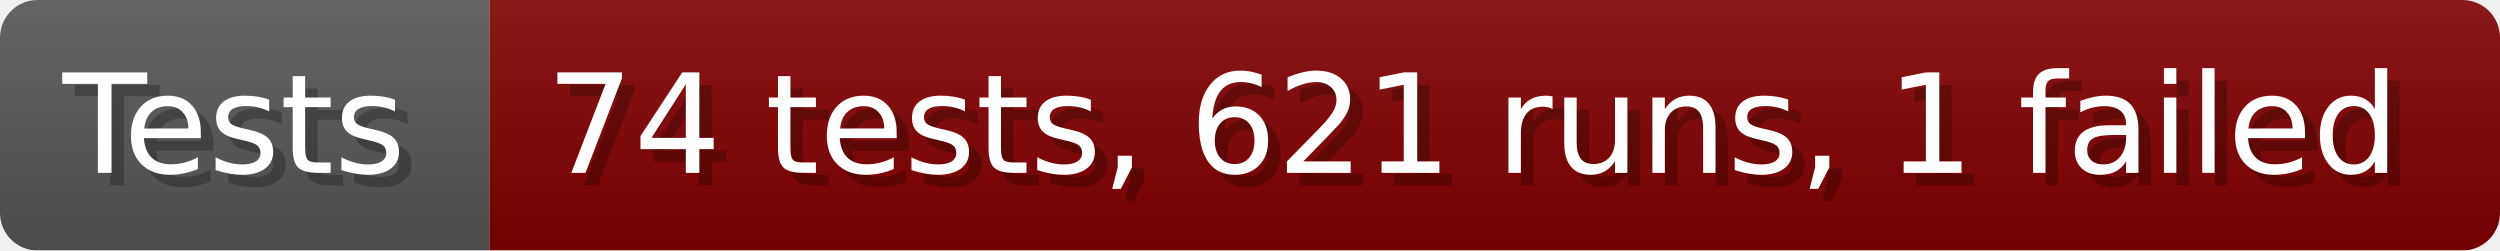
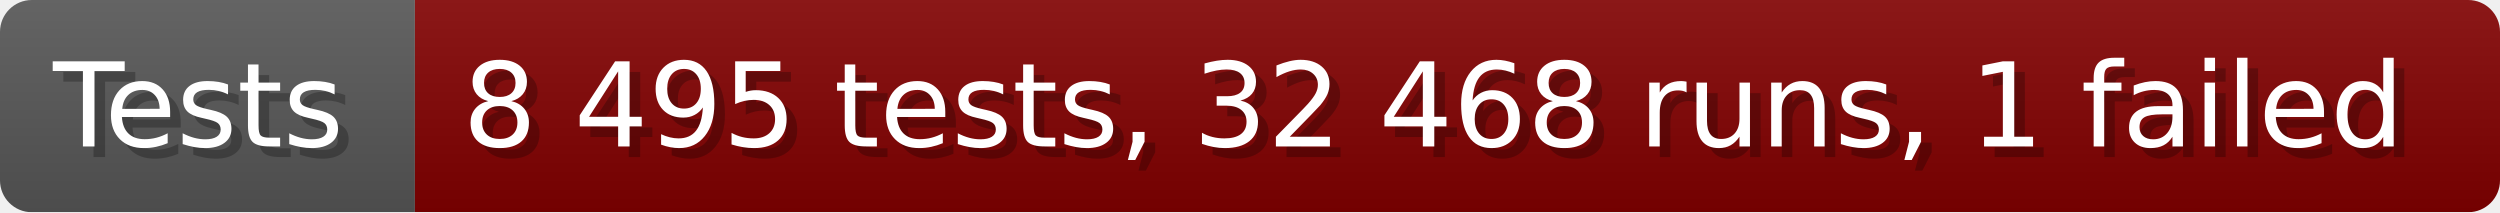
- <svg xmlns="http://www.w3.org/2000/svg" width="199.6" height="20" viewBox="0 0 1996 200" role="img" aria-label="Tests: 74 tests, 621 runs, 1 failed">
+ <svg xmlns="http://www.w3.org/2000/svg" width="235.6" height="20" viewBox="0 0 2356 200" role="img" aria-label="Tests: 8 495 tests, 32 468 runs, 1 failed">
  <linearGradient id="a" x2="0" y2="100%">
    <stop offset="0" stop-opacity=".1" stop-color="#EEE" />
    <stop offset="1" stop-opacity=".1" />
  </linearGradient>
  <mask id="m">
-     <rect width="1996" height="200" rx="30" fill="#FFF" />
+     <rect width="2356" height="200" rx="30" fill="#FFF" />
  </mask>
  <g mask="url(#m)">
    <rect width="391" height="200" fill="#555" />
-     <rect width="1605" height="200" fill="#800000" x="391" />
-     <rect width="1996" height="200" fill="url(#a)" />
+     <rect width="1965" height="200" fill="#800000" x="391" />
+     <rect width="2356" height="200" fill="url(#a)" />
  </g>
  <g aria-hidden="true" fill="#fff" text-anchor="start" font-family="Verdana,DejaVu Sans,sans-serif" font-size="110">
    <text x="60" y="148" textLength="291" fill="#000" opacity="0.25">Tests</text>
    <text x="50" y="138" textLength="291">Tests</text>
-     <text x="446" y="148" textLength="1505" fill="#000" opacity="0.25">74 tests, 621 runs, 1 failed</text>
-     <text x="436" y="138" textLength="1505">74 tests, 621 runs, 1 failed</text>
+     <text x="446" y="148" textLength="1865" fill="#000" opacity="0.25">8 495 tests, 32 468 runs, 1 failed</text>
+     <text x="436" y="138" textLength="1865">8 495 tests, 32 468 runs, 1 failed</text>
  </g>
</svg>
